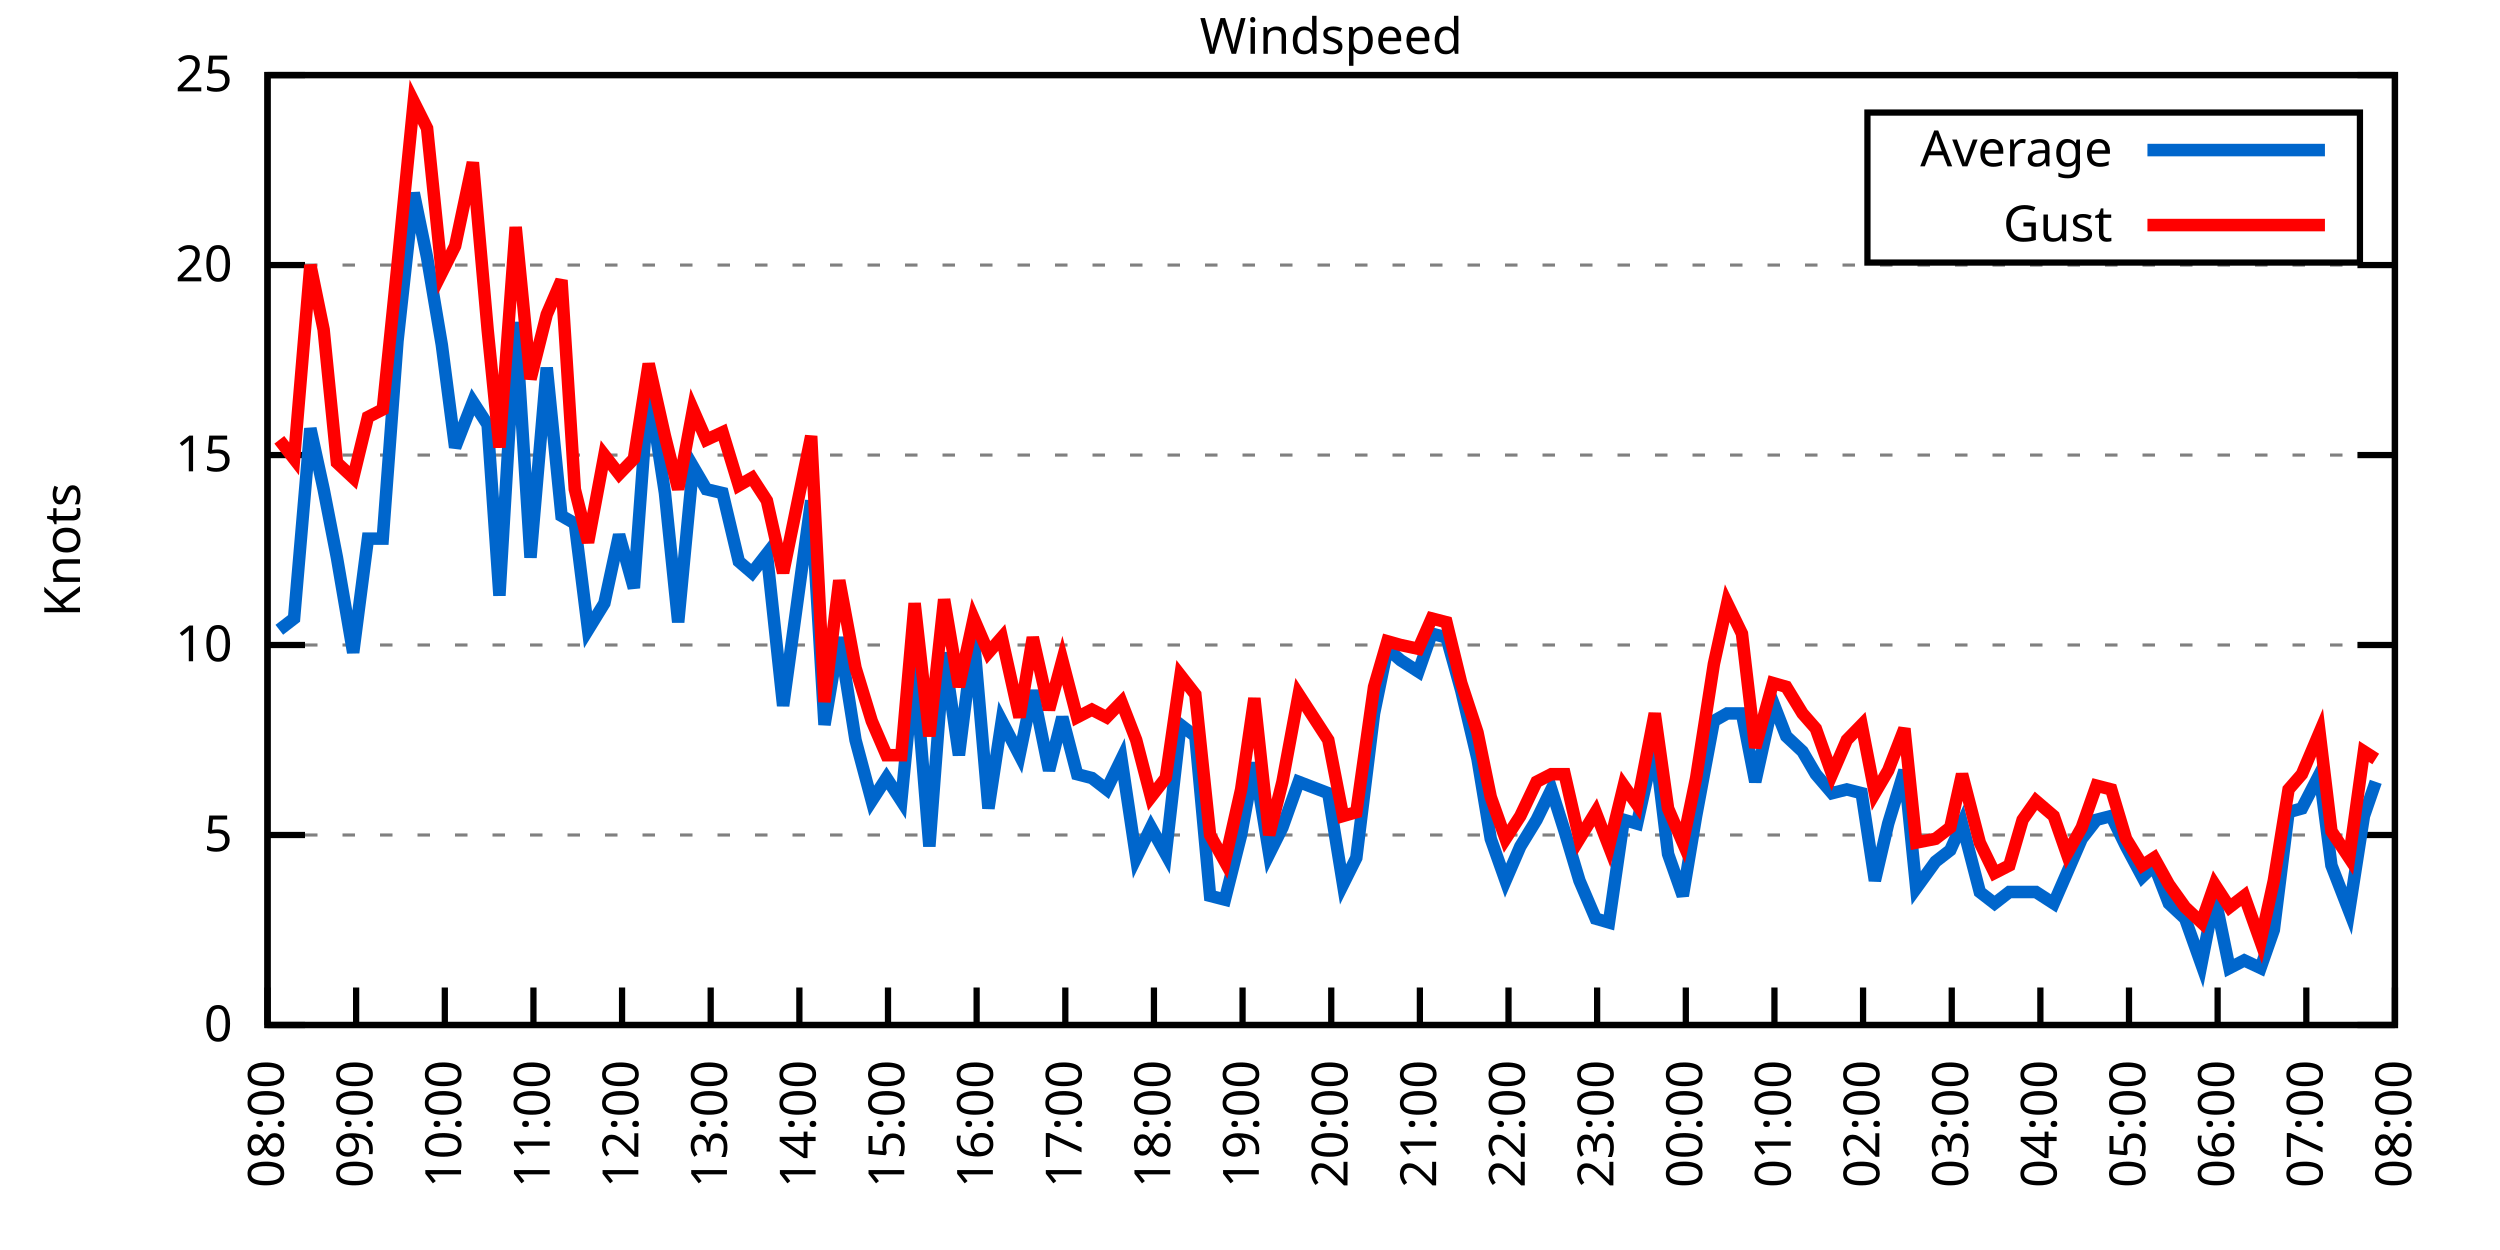
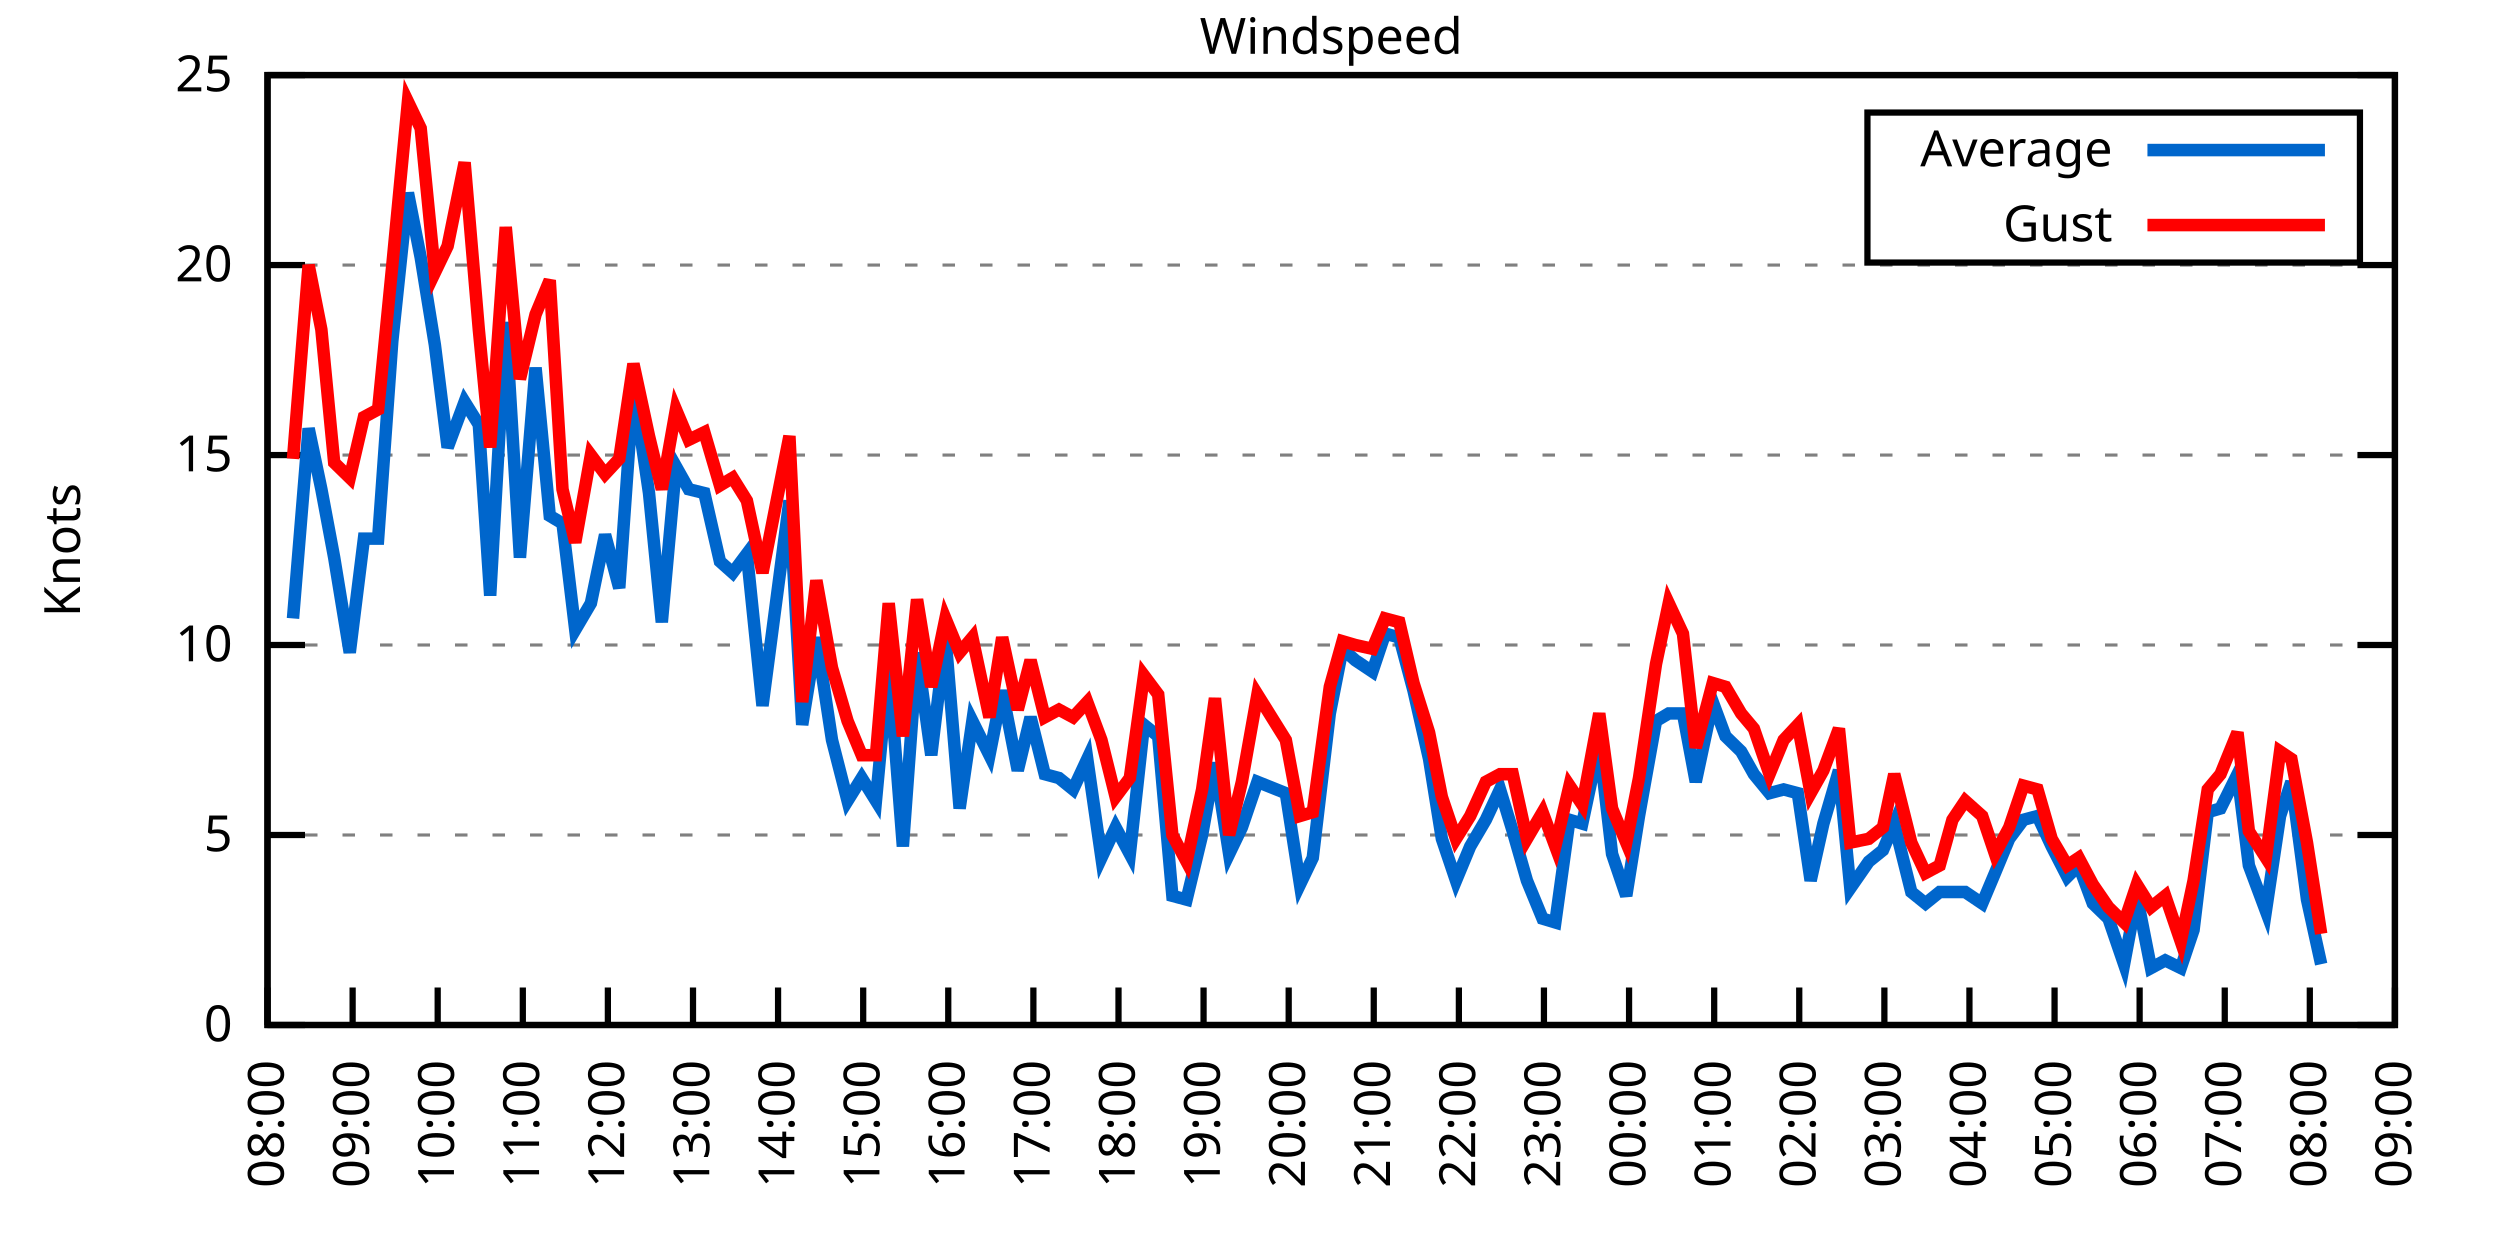
<svg xmlns="http://www.w3.org/2000/svg" xmlns:xlink="http://www.w3.org/1999/xlink" width="400" height="200" viewBox="0 0 400 200">
  <g id="gnuplot_canvas">
    <rect x="0" y="0" width="400" height="200" fill="none" />
    <defs>
      <circle id="gpDot" r="0.5" stroke-width="0.5" stroke="currentColor" />
      <path id="gpPt0" stroke-width="0.333" stroke="currentColor" d="M-1,0 h2 M0,-1 v2" />
      <path id="gpPt1" stroke-width="0.333" stroke="currentColor" d="M-1,-1 L1,1 M1,-1 L-1,1" />
      <path id="gpPt2" stroke-width="0.333" stroke="currentColor" d="M-1,0 L1,0 M0,-1 L0,1 M-1,-1 L1,1 M-1,1 L1,-1" />
      <rect id="gpPt3" stroke-width="0.333" stroke="currentColor" x="-1" y="-1" width="2" height="2" />
      <rect id="gpPt4" stroke-width="0.333" stroke="currentColor" fill="currentColor" x="-1" y="-1" width="2" height="2" />
      <circle id="gpPt5" stroke-width="0.333" stroke="currentColor" cx="0" cy="0" r="1" />
      <use xlink:href="#gpPt5" id="gpPt6" fill="currentColor" stroke="none" />
      <path id="gpPt7" stroke-width="0.333" stroke="currentColor" d="M0,-1.33 L-1.33,0.67 L1.33,0.67 z" />
      <use xlink:href="#gpPt7" id="gpPt8" fill="currentColor" stroke="none" />
      <use xlink:href="#gpPt7" id="gpPt9" stroke="currentColor" transform="rotate(180)" />
      <use xlink:href="#gpPt9" id="gpPt10" fill="currentColor" stroke="none" />
      <use xlink:href="#gpPt3" id="gpPt11" stroke="currentColor" transform="rotate(45)" />
      <use xlink:href="#gpPt11" id="gpPt12" fill="currentColor" stroke="none" />
      <path id="gpPt13" stroke-width="0.333" stroke="currentColor" d="M0,1.330 L1.265,0.411 L0.782,-1.067 L-0.782,-1.076 L-1.265,0.411 z" />
      <use xlink:href="#gpPt13" id="gpPt14" fill="currentColor" stroke="none" />
      <filter id="textbox" filterUnits="objectBoundingBox" x="0" y="0" height="1" width="1">
        <feFlood flood-color="white" flood-opacity="1" result="bgnd" />
        <feComposite in="SourceGraphic" in2="bgnd" operator="atop" />
      </filter>
      <filter id="greybox" filterUnits="objectBoundingBox" x="0" y="0" height="1" width="1">
        <feFlood flood-color="lightgrey" flood-opacity="1" result="grey" />
        <feComposite in="SourceGraphic" in2="grey" operator="atop" />
      </filter>
    </defs>
    <g fill="none" color="white" stroke="currentColor" stroke-width="1.00" stroke-linecap="butt" stroke-linejoin="miter">
</g>
    <g fill="none" color="black" stroke="currentColor" stroke-width="1.00" stroke-linecap="butt" stroke-linejoin="miter">
      <g stroke="none" shape-rendering="crispEdges">
        <polygon fill="rgb(255, 255, 255)" points="42.80,164.00 383.18,164.00 383.18,12.02 42.80,12.02 " />
      </g>
    </g>
    <g fill="none" color="black" stroke="currentColor" stroke-width="1.00" stroke-linecap="butt" stroke-linejoin="miter">
</g>
    <g fill="none" color="black" stroke="black" stroke-width="0.50" stroke-linecap="butt" stroke-linejoin="miter">
</g>
    <g fill="none" color="gray" stroke="currentColor" stroke-width="0.50" stroke-linecap="butt" stroke-linejoin="miter">
      <path stroke="gray" stroke-dasharray="2,4" class="gridline" d="M42.80,164.00 L383.19,164.00  " />
    </g>
    <g fill="none" color="gray" stroke="gray" stroke-width="1.00" stroke-linecap="butt" stroke-linejoin="miter">
</g>
    <g fill="none" color="black" stroke="currentColor" stroke-width="1.00" stroke-linecap="butt" stroke-linejoin="miter">
      <path stroke="black" d="M42.80,164.00 L48.80,164.00 M383.19,164.00 L377.19,164.00  " />
      <g transform="translate(37.20,166.60)" stroke="none" fill="black" font-family="Sans" font-size="8.00" text-anchor="end">
        <text>
          <tspan font-family="Sans"> 0</tspan>
        </text>
      </g>
    </g>
    <g fill="none" color="black" stroke="currentColor" stroke-width="1.00" stroke-linecap="butt" stroke-linejoin="miter">
</g>
    <g fill="none" color="black" stroke="black" stroke-width="0.50" stroke-linecap="butt" stroke-linejoin="miter">
</g>
    <g fill="none" color="gray" stroke="currentColor" stroke-width="0.50" stroke-linecap="butt" stroke-linejoin="miter">
      <path stroke="gray" stroke-dasharray="2,4" class="gridline" d="M42.80,133.60 L383.19,133.60  " />
    </g>
    <g fill="none" color="gray" stroke="gray" stroke-width="1.00" stroke-linecap="butt" stroke-linejoin="miter">
</g>
    <g fill="none" color="black" stroke="currentColor" stroke-width="1.00" stroke-linecap="butt" stroke-linejoin="miter">
      <path stroke="black" d="M42.80,133.60 L48.80,133.60 M383.19,133.60 L377.19,133.60  " />
      <g transform="translate(37.20,136.20)" stroke="none" fill="black" font-family="Sans" font-size="8.00" text-anchor="end">
        <text>
          <tspan font-family="Sans"> 5</tspan>
        </text>
      </g>
    </g>
    <g fill="none" color="black" stroke="currentColor" stroke-width="1.00" stroke-linecap="butt" stroke-linejoin="miter">
</g>
    <g fill="none" color="black" stroke="black" stroke-width="0.50" stroke-linecap="butt" stroke-linejoin="miter">
</g>
    <g fill="none" color="gray" stroke="currentColor" stroke-width="0.50" stroke-linecap="butt" stroke-linejoin="miter">
      <path stroke="gray" stroke-dasharray="2,4" class="gridline" d="M42.80,103.20 L383.19,103.20  " />
    </g>
    <g fill="none" color="gray" stroke="gray" stroke-width="1.00" stroke-linecap="butt" stroke-linejoin="miter">
</g>
    <g fill="none" color="black" stroke="currentColor" stroke-width="1.00" stroke-linecap="butt" stroke-linejoin="miter">
      <path stroke="black" d="M42.80,103.20 L48.80,103.20 M383.19,103.20 L377.19,103.20  " />
      <g transform="translate(37.20,105.80)" stroke="none" fill="black" font-family="Sans" font-size="8.00" text-anchor="end">
        <text>
          <tspan font-family="Sans"> 10</tspan>
        </text>
      </g>
    </g>
    <g fill="none" color="black" stroke="currentColor" stroke-width="1.00" stroke-linecap="butt" stroke-linejoin="miter">
</g>
    <g fill="none" color="black" stroke="black" stroke-width="0.50" stroke-linecap="butt" stroke-linejoin="miter">
</g>
    <g fill="none" color="gray" stroke="currentColor" stroke-width="0.50" stroke-linecap="butt" stroke-linejoin="miter">
      <path stroke="gray" stroke-dasharray="2,4" class="gridline" d="M42.80,72.81 L383.19,72.81  " />
    </g>
    <g fill="none" color="gray" stroke="gray" stroke-width="1.00" stroke-linecap="butt" stroke-linejoin="miter">
</g>
    <g fill="none" color="black" stroke="currentColor" stroke-width="1.00" stroke-linecap="butt" stroke-linejoin="miter">
      <path stroke="black" d="M42.80,72.81 L48.80,72.81 M383.19,72.81 L377.19,72.81  " />
      <g transform="translate(37.20,75.41)" stroke="none" fill="black" font-family="Sans" font-size="8.00" text-anchor="end">
        <text>
          <tspan font-family="Sans"> 15</tspan>
        </text>
      </g>
    </g>
    <g fill="none" color="black" stroke="currentColor" stroke-width="1.00" stroke-linecap="butt" stroke-linejoin="miter">
</g>
    <g fill="none" color="black" stroke="black" stroke-width="0.50" stroke-linecap="butt" stroke-linejoin="miter">
</g>
    <g fill="none" color="gray" stroke="currentColor" stroke-width="0.50" stroke-linecap="butt" stroke-linejoin="miter">
      <path stroke="gray" stroke-dasharray="2,4" class="gridline" d="M42.80,42.41 L383.19,42.41  " />
    </g>
    <g fill="none" color="gray" stroke="gray" stroke-width="1.00" stroke-linecap="butt" stroke-linejoin="miter">
</g>
    <g fill="none" color="black" stroke="currentColor" stroke-width="1.00" stroke-linecap="butt" stroke-linejoin="miter">
      <path stroke="black" d="M42.80,42.41 L48.80,42.41 M383.19,42.41 L377.19,42.41  " />
      <g transform="translate(37.20,45.01)" stroke="none" fill="black" font-family="Sans" font-size="8.00" text-anchor="end">
        <text>
          <tspan font-family="Sans"> 20</tspan>
        </text>
      </g>
    </g>
    <g fill="none" color="black" stroke="currentColor" stroke-width="1.00" stroke-linecap="butt" stroke-linejoin="miter">
</g>
    <g fill="none" color="black" stroke="black" stroke-width="0.50" stroke-linecap="butt" stroke-linejoin="miter">
</g>
    <g fill="none" color="gray" stroke="currentColor" stroke-width="0.50" stroke-linecap="butt" stroke-linejoin="miter">
      <path stroke="gray" stroke-dasharray="2,4" class="gridline" d="M42.80,12.01 L383.19,12.01  " />
    </g>
    <g fill="none" color="gray" stroke="gray" stroke-width="1.00" stroke-linecap="butt" stroke-linejoin="miter">
</g>
    <g fill="none" color="black" stroke="currentColor" stroke-width="1.00" stroke-linecap="butt" stroke-linejoin="miter">
      <path stroke="black" d="M42.80,12.01 L48.80,12.01 M383.19,12.01 L377.19,12.01  " />
      <g transform="translate(37.20,14.61)" stroke="none" fill="black" font-family="Sans" font-size="8.00" text-anchor="end">
        <text>
          <tspan font-family="Sans"> 25</tspan>
        </text>
      </g>
    </g>
    <g fill="none" color="black" stroke="currentColor" stroke-width="1.00" stroke-linecap="butt" stroke-linejoin="miter">
      <path stroke="black" d="M42.80,164.00 L42.80,158.00  " />
      <g transform="translate(45.40,169.60) rotate(270.00)" stroke="none" fill="black" font-family="Sans" font-size="8.00" text-anchor="end">
        <text>
          <tspan font-family="Sans">08:00</tspan>
        </text>
      </g>
    </g>
    <g fill="none" color="black" stroke="currentColor" stroke-width="1.00" stroke-linecap="butt" stroke-linejoin="miter">
-       <path stroke="black" d="M56.98,164.00 L56.98,158.00  " />
-       <g transform="translate(59.58,169.60) rotate(270.00)" stroke="none" fill="black" font-family="Sans" font-size="8.00" text-anchor="end">
+       <path stroke="black" d="M56.42,164.00 L56.42,158.00  " />
+       <g transform="translate(59.02,169.60) rotate(270.00)" stroke="none" fill="black" font-family="Sans" font-size="8.00" text-anchor="end">
        <text>
          <tspan font-family="Sans">09:00</tspan>
        </text>
      </g>
    </g>
    <g fill="none" color="black" stroke="currentColor" stroke-width="1.00" stroke-linecap="butt" stroke-linejoin="miter">
-       <path stroke="black" d="M71.17,164.00 L71.17,158.00  " />
-       <g transform="translate(73.77,169.60) rotate(270.00)" stroke="none" fill="black" font-family="Sans" font-size="8.00" text-anchor="end">
+       <path stroke="black" d="M70.03,164.00 L70.03,158.00  " />
+       <g transform="translate(72.63,169.60) rotate(270.00)" stroke="none" fill="black" font-family="Sans" font-size="8.00" text-anchor="end">
        <text>
          <tspan font-family="Sans">10:00</tspan>
        </text>
      </g>
    </g>
    <g fill="none" color="black" stroke="currentColor" stroke-width="1.00" stroke-linecap="butt" stroke-linejoin="miter">
-       <path stroke="black" d="M85.35,164.00 L85.35,158.00  " />
-       <g transform="translate(87.95,169.60) rotate(270.00)" stroke="none" fill="black" font-family="Sans" font-size="8.00" text-anchor="end">
+       <path stroke="black" d="M83.65,164.00 L83.65,158.00  " />
+       <g transform="translate(86.25,169.60) rotate(270.00)" stroke="none" fill="black" font-family="Sans" font-size="8.00" text-anchor="end">
        <text>
          <tspan font-family="Sans">11:00</tspan>
        </text>
      </g>
    </g>
    <g fill="none" color="black" stroke="currentColor" stroke-width="1.00" stroke-linecap="butt" stroke-linejoin="miter">
-       <path stroke="black" d="M99.53,164.00 L99.53,158.00  " />
-       <g transform="translate(102.13,169.60) rotate(270.00)" stroke="none" fill="black" font-family="Sans" font-size="8.00" text-anchor="end">
+       <path stroke="black" d="M97.26,164.00 L97.26,158.00  " />
+       <g transform="translate(99.86,169.60) rotate(270.00)" stroke="none" fill="black" font-family="Sans" font-size="8.00" text-anchor="end">
        <text>
          <tspan font-family="Sans">12:00</tspan>
        </text>
      </g>
    </g>
    <g fill="none" color="black" stroke="currentColor" stroke-width="1.00" stroke-linecap="butt" stroke-linejoin="miter">
-       <path stroke="black" d="M113.71,164.00 L113.71,158.00  " />
-       <g transform="translate(116.31,169.60) rotate(270.00)" stroke="none" fill="black" font-family="Sans" font-size="8.00" text-anchor="end">
+       <path stroke="black" d="M110.88,164.00 L110.88,158.00  " />
+       <g transform="translate(113.48,169.60) rotate(270.00)" stroke="none" fill="black" font-family="Sans" font-size="8.00" text-anchor="end">
        <text>
          <tspan font-family="Sans">13:00</tspan>
        </text>
      </g>
    </g>
    <g fill="none" color="black" stroke="currentColor" stroke-width="1.00" stroke-linecap="butt" stroke-linejoin="miter">
-       <path stroke="black" d="M127.90,164.00 L127.90,158.00  " />
-       <g transform="translate(130.50,169.60) rotate(270.00)" stroke="none" fill="black" font-family="Sans" font-size="8.00" text-anchor="end">
+       <path stroke="black" d="M124.49,164.00 L124.49,158.00  " />
+       <g transform="translate(127.09,169.60) rotate(270.00)" stroke="none" fill="black" font-family="Sans" font-size="8.00" text-anchor="end">
        <text>
          <tspan font-family="Sans">14:00</tspan>
        </text>
      </g>
    </g>
    <g fill="none" color="black" stroke="currentColor" stroke-width="1.00" stroke-linecap="butt" stroke-linejoin="miter">
-       <path stroke="black" d="M142.08,164.00 L142.08,158.00  " />
-       <g transform="translate(144.68,169.60) rotate(270.00)" stroke="none" fill="black" font-family="Sans" font-size="8.00" text-anchor="end">
+       <path stroke="black" d="M138.11,164.00 L138.11,158.00  " />
+       <g transform="translate(140.71,169.60) rotate(270.00)" stroke="none" fill="black" font-family="Sans" font-size="8.00" text-anchor="end">
        <text>
          <tspan font-family="Sans">15:00</tspan>
        </text>
      </g>
    </g>
    <g fill="none" color="black" stroke="currentColor" stroke-width="1.00" stroke-linecap="butt" stroke-linejoin="miter">
-       <path stroke="black" d="M156.26,164.00 L156.26,158.00  " />
-       <g transform="translate(158.86,169.60) rotate(270.00)" stroke="none" fill="black" font-family="Sans" font-size="8.00" text-anchor="end">
+       <path stroke="black" d="M151.72,164.00 L151.72,158.00  " />
+       <g transform="translate(154.32,169.60) rotate(270.00)" stroke="none" fill="black" font-family="Sans" font-size="8.00" text-anchor="end">
        <text>
          <tspan font-family="Sans">16:00</tspan>
        </text>
      </g>
    </g>
    <g fill="none" color="black" stroke="currentColor" stroke-width="1.00" stroke-linecap="butt" stroke-linejoin="miter">
-       <path stroke="black" d="M170.45,164.00 L170.45,158.00  " />
-       <g transform="translate(173.05,169.60) rotate(270.00)" stroke="none" fill="black" font-family="Sans" font-size="8.00" text-anchor="end">
+       <path stroke="black" d="M165.34,164.00 L165.34,158.00  " />
+       <g transform="translate(167.94,169.60) rotate(270.00)" stroke="none" fill="black" font-family="Sans" font-size="8.00" text-anchor="end">
        <text>
          <tspan font-family="Sans">17:00</tspan>
        </text>
      </g>
    </g>
    <g fill="none" color="black" stroke="currentColor" stroke-width="1.00" stroke-linecap="butt" stroke-linejoin="miter">
-       <path stroke="black" d="M184.63,164.00 L184.63,158.00  " />
-       <g transform="translate(187.23,169.60) rotate(270.00)" stroke="none" fill="black" font-family="Sans" font-size="8.00" text-anchor="end">
+       <path stroke="black" d="M178.96,164.00 L178.96,158.00  " />
+       <g transform="translate(181.56,169.60) rotate(270.00)" stroke="none" fill="black" font-family="Sans" font-size="8.00" text-anchor="end">
        <text>
          <tspan font-family="Sans">18:00</tspan>
        </text>
      </g>
    </g>
    <g fill="none" color="black" stroke="currentColor" stroke-width="1.00" stroke-linecap="butt" stroke-linejoin="miter">
-       <path stroke="black" d="M198.81,164.00 L198.81,158.00  " />
-       <g transform="translate(201.41,169.60) rotate(270.00)" stroke="none" fill="black" font-family="Sans" font-size="8.00" text-anchor="end">
+       <path stroke="black" d="M192.57,164.00 L192.57,158.00  " />
+       <g transform="translate(195.17,169.60) rotate(270.00)" stroke="none" fill="black" font-family="Sans" font-size="8.00" text-anchor="end">
        <text>
          <tspan font-family="Sans">19:00</tspan>
        </text>
      </g>
    </g>
    <g fill="none" color="black" stroke="currentColor" stroke-width="1.00" stroke-linecap="butt" stroke-linejoin="miter">
-       <path stroke="black" d="M213.00,164.00 L213.00,158.00  " />
-       <g transform="translate(215.60,169.60) rotate(270.00)" stroke="none" fill="black" font-family="Sans" font-size="8.00" text-anchor="end">
+       <path stroke="black" d="M206.19,164.00 L206.19,158.00  " />
+       <g transform="translate(208.79,169.60) rotate(270.00)" stroke="none" fill="black" font-family="Sans" font-size="8.00" text-anchor="end">
        <text>
          <tspan font-family="Sans">20:00</tspan>
        </text>
      </g>
    </g>
    <g fill="none" color="black" stroke="currentColor" stroke-width="1.00" stroke-linecap="butt" stroke-linejoin="miter">
-       <path stroke="black" d="M227.18,164.00 L227.18,158.00  " />
-       <g transform="translate(229.78,169.60) rotate(270.00)" stroke="none" fill="black" font-family="Sans" font-size="8.00" text-anchor="end">
+       <path stroke="black" d="M219.80,164.00 L219.80,158.00  " />
+       <g transform="translate(222.40,169.60) rotate(270.00)" stroke="none" fill="black" font-family="Sans" font-size="8.00" text-anchor="end">
        <text>
          <tspan font-family="Sans">21:00</tspan>
        </text>
      </g>
    </g>
    <g fill="none" color="black" stroke="currentColor" stroke-width="1.00" stroke-linecap="butt" stroke-linejoin="miter">
-       <path stroke="black" d="M241.36,164.00 L241.36,158.00  " />
-       <g transform="translate(243.96,169.60) rotate(270.00)" stroke="none" fill="black" font-family="Sans" font-size="8.00" text-anchor="end">
+       <path stroke="black" d="M233.42,164.00 L233.42,158.00  " />
+       <g transform="translate(236.02,169.60) rotate(270.00)" stroke="none" fill="black" font-family="Sans" font-size="8.00" text-anchor="end">
        <text>
          <tspan font-family="Sans">22:00</tspan>
        </text>
      </g>
    </g>
    <g fill="none" color="black" stroke="currentColor" stroke-width="1.00" stroke-linecap="butt" stroke-linejoin="miter">
-       <path stroke="black" d="M255.54,164.00 L255.54,158.00  " />
-       <g transform="translate(258.14,169.60) rotate(270.00)" stroke="none" fill="black" font-family="Sans" font-size="8.00" text-anchor="end">
+       <path stroke="black" d="M247.03,164.00 L247.03,158.00  " />
+       <g transform="translate(249.63,169.60) rotate(270.00)" stroke="none" fill="black" font-family="Sans" font-size="8.00" text-anchor="end">
        <text>
          <tspan font-family="Sans">23:00</tspan>
        </text>
      </g>
    </g>
    <g fill="none" color="black" stroke="currentColor" stroke-width="1.00" stroke-linecap="butt" stroke-linejoin="miter">
-       <path stroke="black" d="M269.73,164.00 L269.73,158.00  " />
-       <g transform="translate(272.33,169.60) rotate(270.00)" stroke="none" fill="black" font-family="Sans" font-size="8.00" text-anchor="end">
+       <path stroke="black" d="M260.65,164.00 L260.65,158.00  " />
+       <g transform="translate(263.25,169.60) rotate(270.00)" stroke="none" fill="black" font-family="Sans" font-size="8.00" text-anchor="end">
        <text>
          <tspan font-family="Sans">00:00</tspan>
        </text>
      </g>
    </g>
    <g fill="none" color="black" stroke="currentColor" stroke-width="1.00" stroke-linecap="butt" stroke-linejoin="miter">
-       <path stroke="black" d="M283.91,164.00 L283.91,158.00  " />
-       <g transform="translate(286.51,169.60) rotate(270.00)" stroke="none" fill="black" font-family="Sans" font-size="8.00" text-anchor="end">
+       <path stroke="black" d="M274.27,164.00 L274.27,158.00  " />
+       <g transform="translate(276.87,169.60) rotate(270.00)" stroke="none" fill="black" font-family="Sans" font-size="8.00" text-anchor="end">
        <text>
          <tspan font-family="Sans">01:00</tspan>
        </text>
      </g>
    </g>
    <g fill="none" color="black" stroke="currentColor" stroke-width="1.00" stroke-linecap="butt" stroke-linejoin="miter">
-       <path stroke="black" d="M298.09,164.00 L298.09,158.00  " />
-       <g transform="translate(300.69,169.60) rotate(270.00)" stroke="none" fill="black" font-family="Sans" font-size="8.00" text-anchor="end">
+       <path stroke="black" d="M287.88,164.00 L287.88,158.00  " />
+       <g transform="translate(290.48,169.60) rotate(270.00)" stroke="none" fill="black" font-family="Sans" font-size="8.00" text-anchor="end">
        <text>
          <tspan font-family="Sans">02:00</tspan>
        </text>
      </g>
    </g>
    <g fill="none" color="black" stroke="currentColor" stroke-width="1.00" stroke-linecap="butt" stroke-linejoin="miter">
-       <path stroke="black" d="M312.28,164.00 L312.28,158.00  " />
-       <g transform="translate(314.88,169.60) rotate(270.00)" stroke="none" fill="black" font-family="Sans" font-size="8.00" text-anchor="end">
+       <path stroke="black" d="M301.50,164.00 L301.50,158.00  " />
+       <g transform="translate(304.10,169.60) rotate(270.00)" stroke="none" fill="black" font-family="Sans" font-size="8.00" text-anchor="end">
        <text>
          <tspan font-family="Sans">03:00</tspan>
        </text>
      </g>
    </g>
    <g fill="none" color="black" stroke="currentColor" stroke-width="1.00" stroke-linecap="butt" stroke-linejoin="miter">
-       <path stroke="black" d="M326.46,164.00 L326.46,158.00  " />
-       <g transform="translate(329.06,169.60) rotate(270.00)" stroke="none" fill="black" font-family="Sans" font-size="8.00" text-anchor="end">
+       <path stroke="black" d="M315.11,164.00 L315.11,158.00  " />
+       <g transform="translate(317.71,169.60) rotate(270.00)" stroke="none" fill="black" font-family="Sans" font-size="8.00" text-anchor="end">
        <text>
          <tspan font-family="Sans">04:00</tspan>
        </text>
      </g>
    </g>
    <g fill="none" color="black" stroke="currentColor" stroke-width="1.00" stroke-linecap="butt" stroke-linejoin="miter">
-       <path stroke="black" d="M340.64,164.00 L340.64,158.00  " />
-       <g transform="translate(343.24,169.60) rotate(270.00)" stroke="none" fill="black" font-family="Sans" font-size="8.00" text-anchor="end">
+       <path stroke="black" d="M328.73,164.00 L328.73,158.00  " />
+       <g transform="translate(331.33,169.60) rotate(270.00)" stroke="none" fill="black" font-family="Sans" font-size="8.00" text-anchor="end">
        <text>
          <tspan font-family="Sans">05:00</tspan>
        </text>
      </g>
    </g>
    <g fill="none" color="black" stroke="currentColor" stroke-width="1.00" stroke-linecap="butt" stroke-linejoin="miter">
-       <path stroke="black" d="M354.82,164.00 L354.82,158.00  " />
-       <g transform="translate(357.42,169.60) rotate(270.00)" stroke="none" fill="black" font-family="Sans" font-size="8.00" text-anchor="end">
+       <path stroke="black" d="M342.34,164.00 L342.34,158.00  " />
+       <g transform="translate(344.94,169.60) rotate(270.00)" stroke="none" fill="black" font-family="Sans" font-size="8.00" text-anchor="end">
        <text>
          <tspan font-family="Sans">06:00</tspan>
        </text>
      </g>
    </g>
    <g fill="none" color="black" stroke="currentColor" stroke-width="1.00" stroke-linecap="butt" stroke-linejoin="miter">
-       <path stroke="black" d="M369.01,164.00 L369.01,158.00  " />
-       <g transform="translate(371.61,169.60) rotate(270.00)" stroke="none" fill="black" font-family="Sans" font-size="8.00" text-anchor="end">
+       <path stroke="black" d="M355.96,164.00 L355.96,158.00  " />
+       <g transform="translate(358.56,169.60) rotate(270.00)" stroke="none" fill="black" font-family="Sans" font-size="8.00" text-anchor="end">
        <text>
          <tspan font-family="Sans">07:00</tspan>
+         </text>
+       </g>
+     </g>
+     <g fill="none" color="black" stroke="currentColor" stroke-width="1.00" stroke-linecap="butt" stroke-linejoin="miter">
+       <path stroke="black" d="M369.57,164.00 L369.57,158.00  " />
+       <g transform="translate(372.17,169.60) rotate(270.00)" stroke="none" fill="black" font-family="Sans" font-size="8.00" text-anchor="end">
+         <text>
+           <tspan font-family="Sans">08:00</tspan>
        </text>
      </g>
    </g>
    <g fill="none" color="black" stroke="currentColor" stroke-width="1.00" stroke-linecap="butt" stroke-linejoin="miter">
      <path stroke="black" d="M383.19,164.00 L383.19,158.00  " />
      <g transform="translate(385.79,169.60) rotate(270.00)" stroke="none" fill="black" font-family="Sans" font-size="8.00" text-anchor="end">
        <text>
-           <tspan font-family="Sans">08:00</tspan>
+           <tspan font-family="Sans">09:00</tspan>
        </text>
      </g>
    </g>
    <g fill="none" color="black" stroke="currentColor" stroke-width="1.00" stroke-linecap="butt" stroke-linejoin="miter">
</g>
    <g fill="none" color="black" stroke="currentColor" stroke-width="1.00" stroke-linecap="butt" stroke-linejoin="miter">
      <path stroke="black" d="M42.80,12.01 L42.80,164.00 L383.19,164.00 L383.19,12.01 L42.80,12.01 Z  " />
    </g>
    <g fill="none" color="black" stroke="currentColor" stroke-width="1.00" stroke-linecap="butt" stroke-linejoin="miter">
</g>
    <g fill="none" color="black" stroke="currentColor" stroke-width="1.00" stroke-linecap="butt" stroke-linejoin="miter">
      <path stroke="black" d="M298.79,42.01 L298.79,18.01 L377.59,18.01 L377.59,42.01 L298.79,42.01 Z  " />
    </g>
    <g id="Windspeed_plot_1">
      <g fill="none" color="white" stroke="black" stroke-width="2.00" stroke-linecap="butt" stroke-linejoin="miter">
</g>
      <g fill="none" color="black" stroke="currentColor" stroke-width="2.00" stroke-linecap="butt" stroke-linejoin="miter">
        <g transform="translate(337.99,26.61)" stroke="none" fill="black" font-family="Sans" font-size="8.00" text-anchor="end">
          <text>
            <tspan font-family="Sans">Average</tspan>
          </text>
        </g>
      </g>
      <g fill="none" color="black" stroke="currentColor" stroke-width="2.00" stroke-linecap="butt" stroke-linejoin="miter">
-         <path stroke="rgb(  0, 102, 204)" d="M343.59,24.01 L371.99,24.01 M44.69,100.77 L47.05,98.95 L49.66,68.55 L51.78,78.28 L53.91,89.22 L56.51,104.42   L58.87,86.18 L61.24,86.18 L63.60,54.57 L66.20,30.86 L68.33,41.19 L70.69,55.18 L72.82,71.59 L75.66,64.29   L78.02,67.94 L79.91,95.30 L82.51,51.53 L84.88,89.22 L87.48,58.82 L89.84,82.53 L91.97,83.75 L94.09,100.77   L96.70,96.52 L99.06,85.57 L101.42,94.08 L103.79,61.86 L106.39,78.89 L108.51,99.56 L110.88,74.63 L113.01,78.28   L115.61,78.89 L118.21,89.83 L120.33,91.65 L122.70,88.61 L125.30,112.93 L129.79,80.10 L131.92,115.97 L134.28,101.99   L136.88,118.40 L139.48,128.13 L141.84,124.48 L144.21,128.13 L146.34,106.24 L148.70,135.43 L151.06,104.42 L153.43,120.83   L155.79,101.99 L158.15,129.35 L160.28,115.36 L163.12,120.83 L165.25,110.50 L167.85,123.27 L169.97,114.76 L172.34,123.87   L174.70,124.48 L177.06,126.31 L179.43,121.44 L181.79,137.25 L184.16,132.39 L186.52,136.64 L188.88,115.97 L191.25,117.80   L193.61,143.33 L195.98,143.94 L198.58,133.60 L200.70,122.05 L203.07,136.64 L205.19,132.39 L207.79,125.09 L212.52,126.91   L214.89,141.51 L217.01,137.25 L219.85,114.15 L221.98,103.81 L224.10,105.64 L226.94,107.46 L229.07,101.38 L231.43,101.99   L233.80,110.50 L236.40,121.44 L238.52,134.21 L240.89,140.90 L243.25,135.43 L245.85,131.17 L248.22,126.31 L250.34,132.99   L252.71,140.90 L255.31,146.98 L257.43,147.59 L259.80,131.17 L261.93,131.78 L264.76,119.01 L266.89,136.64 L269.25,143.33   L271.38,130.56 L274.22,115.36 L276.35,114.15 L278.71,114.15 L280.84,125.09 L283.67,112.32 L285.80,117.80 L288.40,120.23   L290.53,123.87 L293.13,126.91 L295.49,126.31 L297.86,126.91 L299.98,140.90 L302.11,131.78 L304.71,123.27 L306.60,142.11   L309.68,137.86 L312.04,136.03 L313.93,131.78 L316.77,142.72 L319.13,144.55 L321.49,142.72 L323.62,142.72 L325.75,142.72   L328.59,144.55 L330.71,139.68 L333.08,134.21 L335.44,131.17 L337.80,130.56 L340.17,135.43 L342.77,140.29 L344.66,138.47   L347.02,144.55 L349.62,146.98 L352.22,154.27 L354.35,143.33 L356.72,154.88 L359.08,153.66 L361.68,154.88 L363.81,148.80   L366.17,129.95 L368.30,129.35 L371.13,123.87 L373.03,138.47 L375.86,145.76 L378.23,130.56 L380.12,125.09  " />
+         <path stroke="rgb(  0, 102, 204)" d="M343.59,24.01 L371.99,24.01 M46.88,98.95 L49.38,68.55 L51.42,78.28 L53.47,89.22 L55.96,104.42 L58.23,86.18   L60.50,86.18 L62.77,54.57 L65.27,30.86 L67.31,41.19 L69.58,55.18 L71.62,71.59 L74.34,64.29 L76.61,67.94   L78.43,95.30 L80.92,51.53 L83.19,89.22 L85.69,58.82 L87.96,82.53 L90.00,83.75 L92.04,100.77 L94.54,96.52   L96.81,85.57 L99.08,94.08 L101.35,61.86 L103.84,78.89 L105.89,99.56 L108.15,74.63 L110.20,78.28 L112.69,78.89   L115.19,89.83 L117.23,91.65 L119.50,88.61 L122.00,112.93 L126.31,80.10 L128.35,115.97 L130.62,101.99 L133.12,118.40   L135.61,128.13 L137.88,124.48 L140.15,128.13 L142.19,106.24 L144.46,135.43 L146.73,104.42 L149.00,120.83 L151.27,101.99   L153.54,129.35 L155.58,115.36 L158.31,120.83 L160.35,110.50 L162.84,123.27 L164.89,114.76 L167.16,123.87 L169.43,124.48   L171.69,126.31 L173.96,121.44 L176.23,137.25 L178.50,132.39 L180.77,136.64 L183.04,115.97 L185.31,117.80 L187.58,143.33   L189.85,143.94 L192.34,133.60 L194.39,122.05 L196.66,136.64 L198.70,132.39 L201.19,125.09 L205.73,126.91 L208.00,141.51   L210.04,137.25 L212.77,114.15 L214.81,103.81 L216.85,105.64 L219.58,107.46 L221.62,101.38 L223.89,101.99 L226.16,110.50   L228.65,121.44 L230.70,134.21 L232.96,140.90 L235.23,135.43 L237.73,131.17 L240.00,126.31 L242.04,132.99 L244.31,140.90   L246.81,146.98 L248.85,147.59 L251.12,131.17 L253.16,131.78 L255.88,119.01 L257.93,136.64 L260.20,143.33 L262.24,130.56   L264.96,115.36 L267.00,114.15 L269.27,114.15 L271.32,125.09 L274.04,112.32 L276.08,117.80 L278.58,120.23 L280.62,123.87   L283.12,126.91 L285.38,126.31 L287.65,126.91 L289.70,140.90 L291.74,131.78 L294.23,123.27 L296.05,142.11 L299.00,137.86   L301.27,136.03 L303.08,131.78 L305.81,142.72 L308.08,144.55 L310.35,142.72 L312.39,142.72 L314.43,142.72 L317.15,144.55   L319.20,139.68 L321.47,134.21 L323.74,131.17 L326.00,130.56 L328.27,135.43 L330.77,140.29 L332.59,138.47 L334.85,144.55   L337.35,146.98 L339.85,154.27 L341.89,143.33 L344.16,154.88 L346.43,153.66 L348.92,154.88 L350.97,148.80 L353.24,129.95   L355.28,129.35 L358.00,123.87 L359.82,138.47 L362.54,145.76 L364.81,130.56 L366.62,125.09 L369.12,143.94 L371.39,154.27    " />
      </g>
    </g>
    <g id="Windspeed_plot_2">
      <g fill="none" color="black" stroke="currentColor" stroke-width="2.00" stroke-linecap="butt" stroke-linejoin="miter">
        <g transform="translate(337.99,38.61)" stroke="none" fill="black" font-family="Sans" font-size="8.00" text-anchor="end">
          <text>
            <tspan font-family="Sans">Gust</tspan>
          </text>
        </g>
      </g>
      <g fill="none" color="black" stroke="currentColor" stroke-width="2.00" stroke-linecap="butt" stroke-linejoin="miter">
-         <path stroke="rgb(255,   0,   0)" d="M343.59,36.01 L371.99,36.01 M44.69,70.37 L47.05,73.41 L49.66,42.41 L51.78,52.74 L53.91,74.02 L56.51,76.45   L58.87,66.73 L61.24,65.51 L63.60,42.41 L66.20,16.27 L68.33,20.52 L70.69,43.62 L72.82,39.37 L75.66,25.99   L78.02,52.74 L79.91,71.59 L82.51,36.33 L84.88,60.65 L87.48,50.31 L89.84,44.84 L91.97,78.28 L94.09,86.79   L96.70,72.81 L99.06,75.85 L101.42,73.41 L103.79,58.21 L106.39,69.77 L108.51,78.28 L110.88,65.51 L113.01,70.37   L115.61,69.16 L118.21,77.67 L120.33,76.45 L122.70,80.10 L125.30,91.65 L129.79,69.77 L131.92,112.32 L134.28,92.87   L136.88,106.85 L139.48,115.36 L141.84,120.83 L144.21,120.83 L146.34,96.52 L148.70,117.80 L151.06,95.91 L153.43,109.89   L155.79,98.95 L158.15,104.42 L160.28,101.99 L163.12,114.76 L165.25,101.99 L167.85,113.54 L169.97,105.64 L172.34,114.76   L174.70,113.54 L177.06,114.76 L179.43,112.32 L181.79,118.40 L184.16,127.52 L186.52,124.48 L188.88,108.07 L191.25,111.11   L193.61,133.60 L195.98,137.86 L198.58,126.31 L200.70,111.72 L203.07,133.60 L205.19,125.09 L207.79,111.11 L212.52,118.40   L214.89,130.56 L217.01,129.95 L219.85,109.89 L221.98,102.60 L224.10,103.20 L226.94,103.81 L229.07,98.95 L231.43,99.56   L233.80,109.28 L236.40,117.19 L238.52,127.52 L240.89,134.21 L243.25,130.56 L245.85,125.09 L248.22,123.87 L250.34,123.87   L252.71,134.21 L255.31,129.95 L257.43,135.43 L259.80,125.70 L261.93,128.74 L264.76,114.15 L266.89,129.35 L269.25,134.82   L271.38,124.48 L274.22,106.24 L276.35,96.52 L278.71,101.38 L280.84,119.62 L283.67,109.28 L285.80,109.89 L288.40,114.15   L290.53,116.58 L293.13,123.87 L295.49,118.40 L297.86,115.97 L299.98,126.91 L302.11,123.27 L304.71,116.58 L306.60,134.82   L309.68,134.21 L312.04,132.39 L313.93,123.87 L316.77,134.82 L319.13,139.68 L321.49,138.47 L323.62,131.17 L325.75,128.13   L328.59,130.56 L330.71,136.64 L333.08,132.39 L335.44,125.70 L337.80,126.31 L340.17,134.21 L342.77,138.47 L344.66,137.25   L347.02,141.51 L349.62,145.15 L352.22,147.59 L354.35,141.51 L356.72,145.15 L359.08,143.33 L361.68,150.62 L363.81,140.90   L366.17,126.31 L368.30,123.87 L371.13,117.19 L373.03,132.99 L375.86,137.25 L378.23,120.23 L380.12,121.44  " />
+         <path stroke="rgb(255,   0,   0)" d="M343.59,36.01 L371.99,36.01 M46.88,73.41 L49.38,42.41 L51.42,52.74 L53.47,74.02 L55.96,76.45 L58.23,66.73   L60.50,65.51 L62.77,42.41 L65.27,16.27 L67.31,20.52 L69.58,43.62 L71.62,39.37 L74.34,25.99 L76.61,52.74   L78.43,71.59 L80.92,36.33 L83.19,60.65 L85.69,50.31 L87.96,44.84 L90.00,78.28 L92.04,86.79 L94.54,72.81   L96.81,75.85 L99.08,73.41 L101.35,58.21 L103.84,69.77 L105.89,78.28 L108.15,65.51 L110.20,70.37 L112.69,69.16   L115.19,77.67 L117.23,76.45 L119.50,80.10 L122.00,91.65 L126.31,69.77 L128.35,112.32 L130.62,92.87 L133.12,106.85   L135.61,115.36 L137.88,120.83 L140.15,120.83 L142.19,96.52 L144.46,117.80 L146.73,95.91 L149.00,109.89 L151.27,98.95   L153.54,104.42 L155.58,101.99 L158.31,114.76 L160.35,101.99 L162.84,113.54 L164.89,105.64 L167.16,114.76 L169.43,113.54   L171.69,114.76 L173.96,112.32 L176.23,118.40 L178.50,127.52 L180.77,124.48 L183.04,108.07 L185.31,111.11 L187.58,133.60   L189.85,137.86 L192.34,126.31 L194.39,111.72 L196.66,133.60 L198.70,125.09 L201.19,111.11 L205.73,118.40 L208.00,130.56   L210.04,129.95 L212.77,109.89 L214.81,102.60 L216.85,103.20 L219.58,103.81 L221.62,98.95 L223.89,99.56 L226.16,109.28   L228.65,117.19 L230.70,127.52 L232.96,134.21 L235.23,130.56 L237.73,125.09 L240.00,123.87 L242.04,123.87 L244.31,134.21   L246.81,129.95 L248.85,135.43 L251.12,125.70 L253.16,128.74 L255.88,114.15 L257.93,129.35 L260.20,134.82 L262.24,124.48   L264.96,106.24 L267.00,96.52 L269.27,101.38 L271.32,119.62 L274.04,109.28 L276.08,109.89 L278.58,114.15 L280.62,116.58   L283.12,123.87 L285.38,118.40 L287.65,115.97 L289.70,126.91 L291.74,123.27 L294.23,116.58 L296.05,134.82 L299.00,134.21   L301.27,132.39 L303.08,123.87 L305.81,134.82 L308.08,139.68 L310.35,138.47 L312.39,131.17 L314.43,128.13 L317.15,130.56   L319.20,136.64 L321.47,132.39 L323.74,125.70 L326.00,126.31 L328.27,134.21 L330.77,138.47 L332.59,137.25 L334.85,141.51   L337.35,145.15 L339.85,147.59 L341.89,141.51 L344.16,145.15 L346.43,143.33 L348.92,150.62 L350.97,140.90 L353.24,126.31   L355.28,123.87 L358.00,117.19 L359.82,132.99 L362.54,137.25 L364.81,120.23 L366.62,121.44 L369.12,134.82 L371.39,149.41    " />
      </g>
    </g>
    <g fill="none" color="black" stroke="currentColor" stroke-width="2.00" stroke-linecap="butt" stroke-linejoin="miter">
</g>
    <g fill="none" color="black" stroke="black" stroke-width="1.00" stroke-linecap="butt" stroke-linejoin="miter">
</g>
    <g fill="none" color="black" stroke="currentColor" stroke-width="1.00" stroke-linecap="butt" stroke-linejoin="miter">
      <path stroke="black" d="M42.80,12.01 L42.80,164.00 L383.19,164.00 L383.19,12.01 L42.80,12.01 Z  " />
      <g transform="translate(12.80,88.01) rotate(270.00)" stroke="none" fill="black" font-family="Sans" font-size="8.00" text-anchor="middle">
        <text>
          <tspan font-family="Sans">Knots</tspan>
        </text>
      </g>
    </g>
    <g fill="none" color="black" stroke="currentColor" stroke-width="1.00" stroke-linecap="butt" stroke-linejoin="miter">
</g>
    <g fill="none" color="black" stroke="currentColor" stroke-width="1.00" stroke-linecap="butt" stroke-linejoin="miter">
      <g transform="translate(212.99,8.61)" stroke="none" fill="black" font-family="Sans" font-size="8.00" text-anchor="middle">
        <text>
          <tspan font-family="Sans">Windspeed</tspan>
        </text>
      </g>
    </g>
    <g fill="none" color="black" stroke="currentColor" stroke-width="1.00" stroke-linecap="butt" stroke-linejoin="miter">
</g>
  </g>
</svg>
